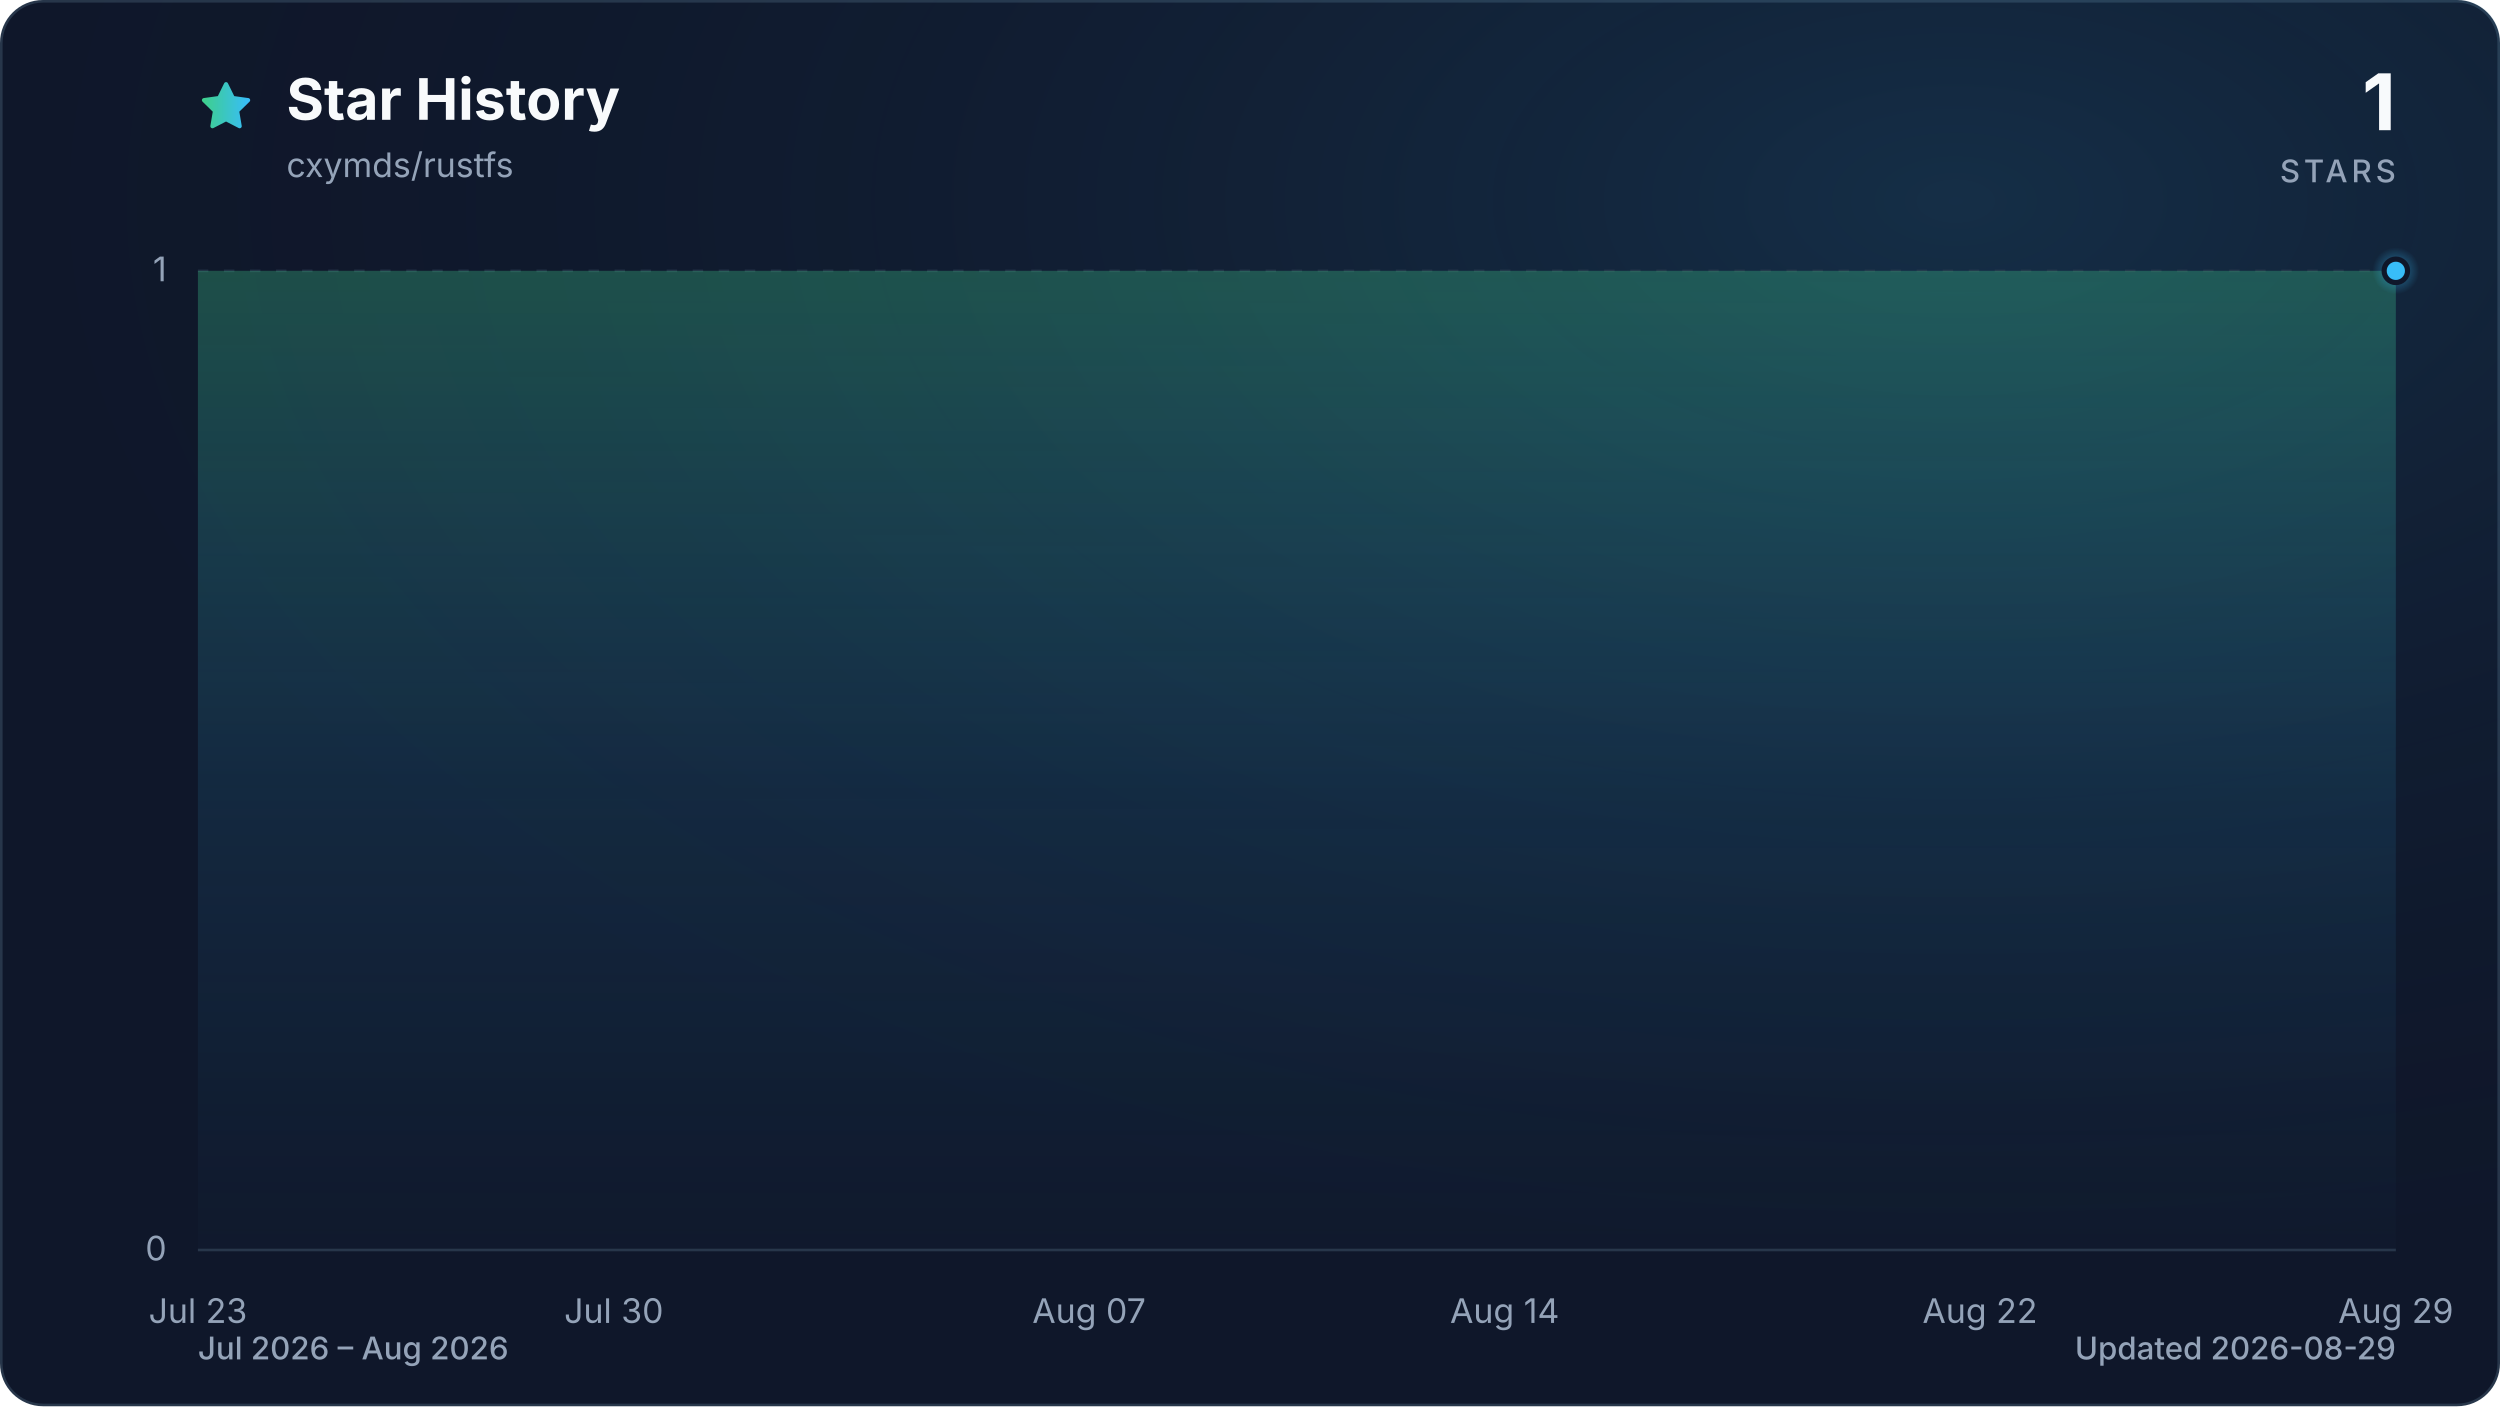
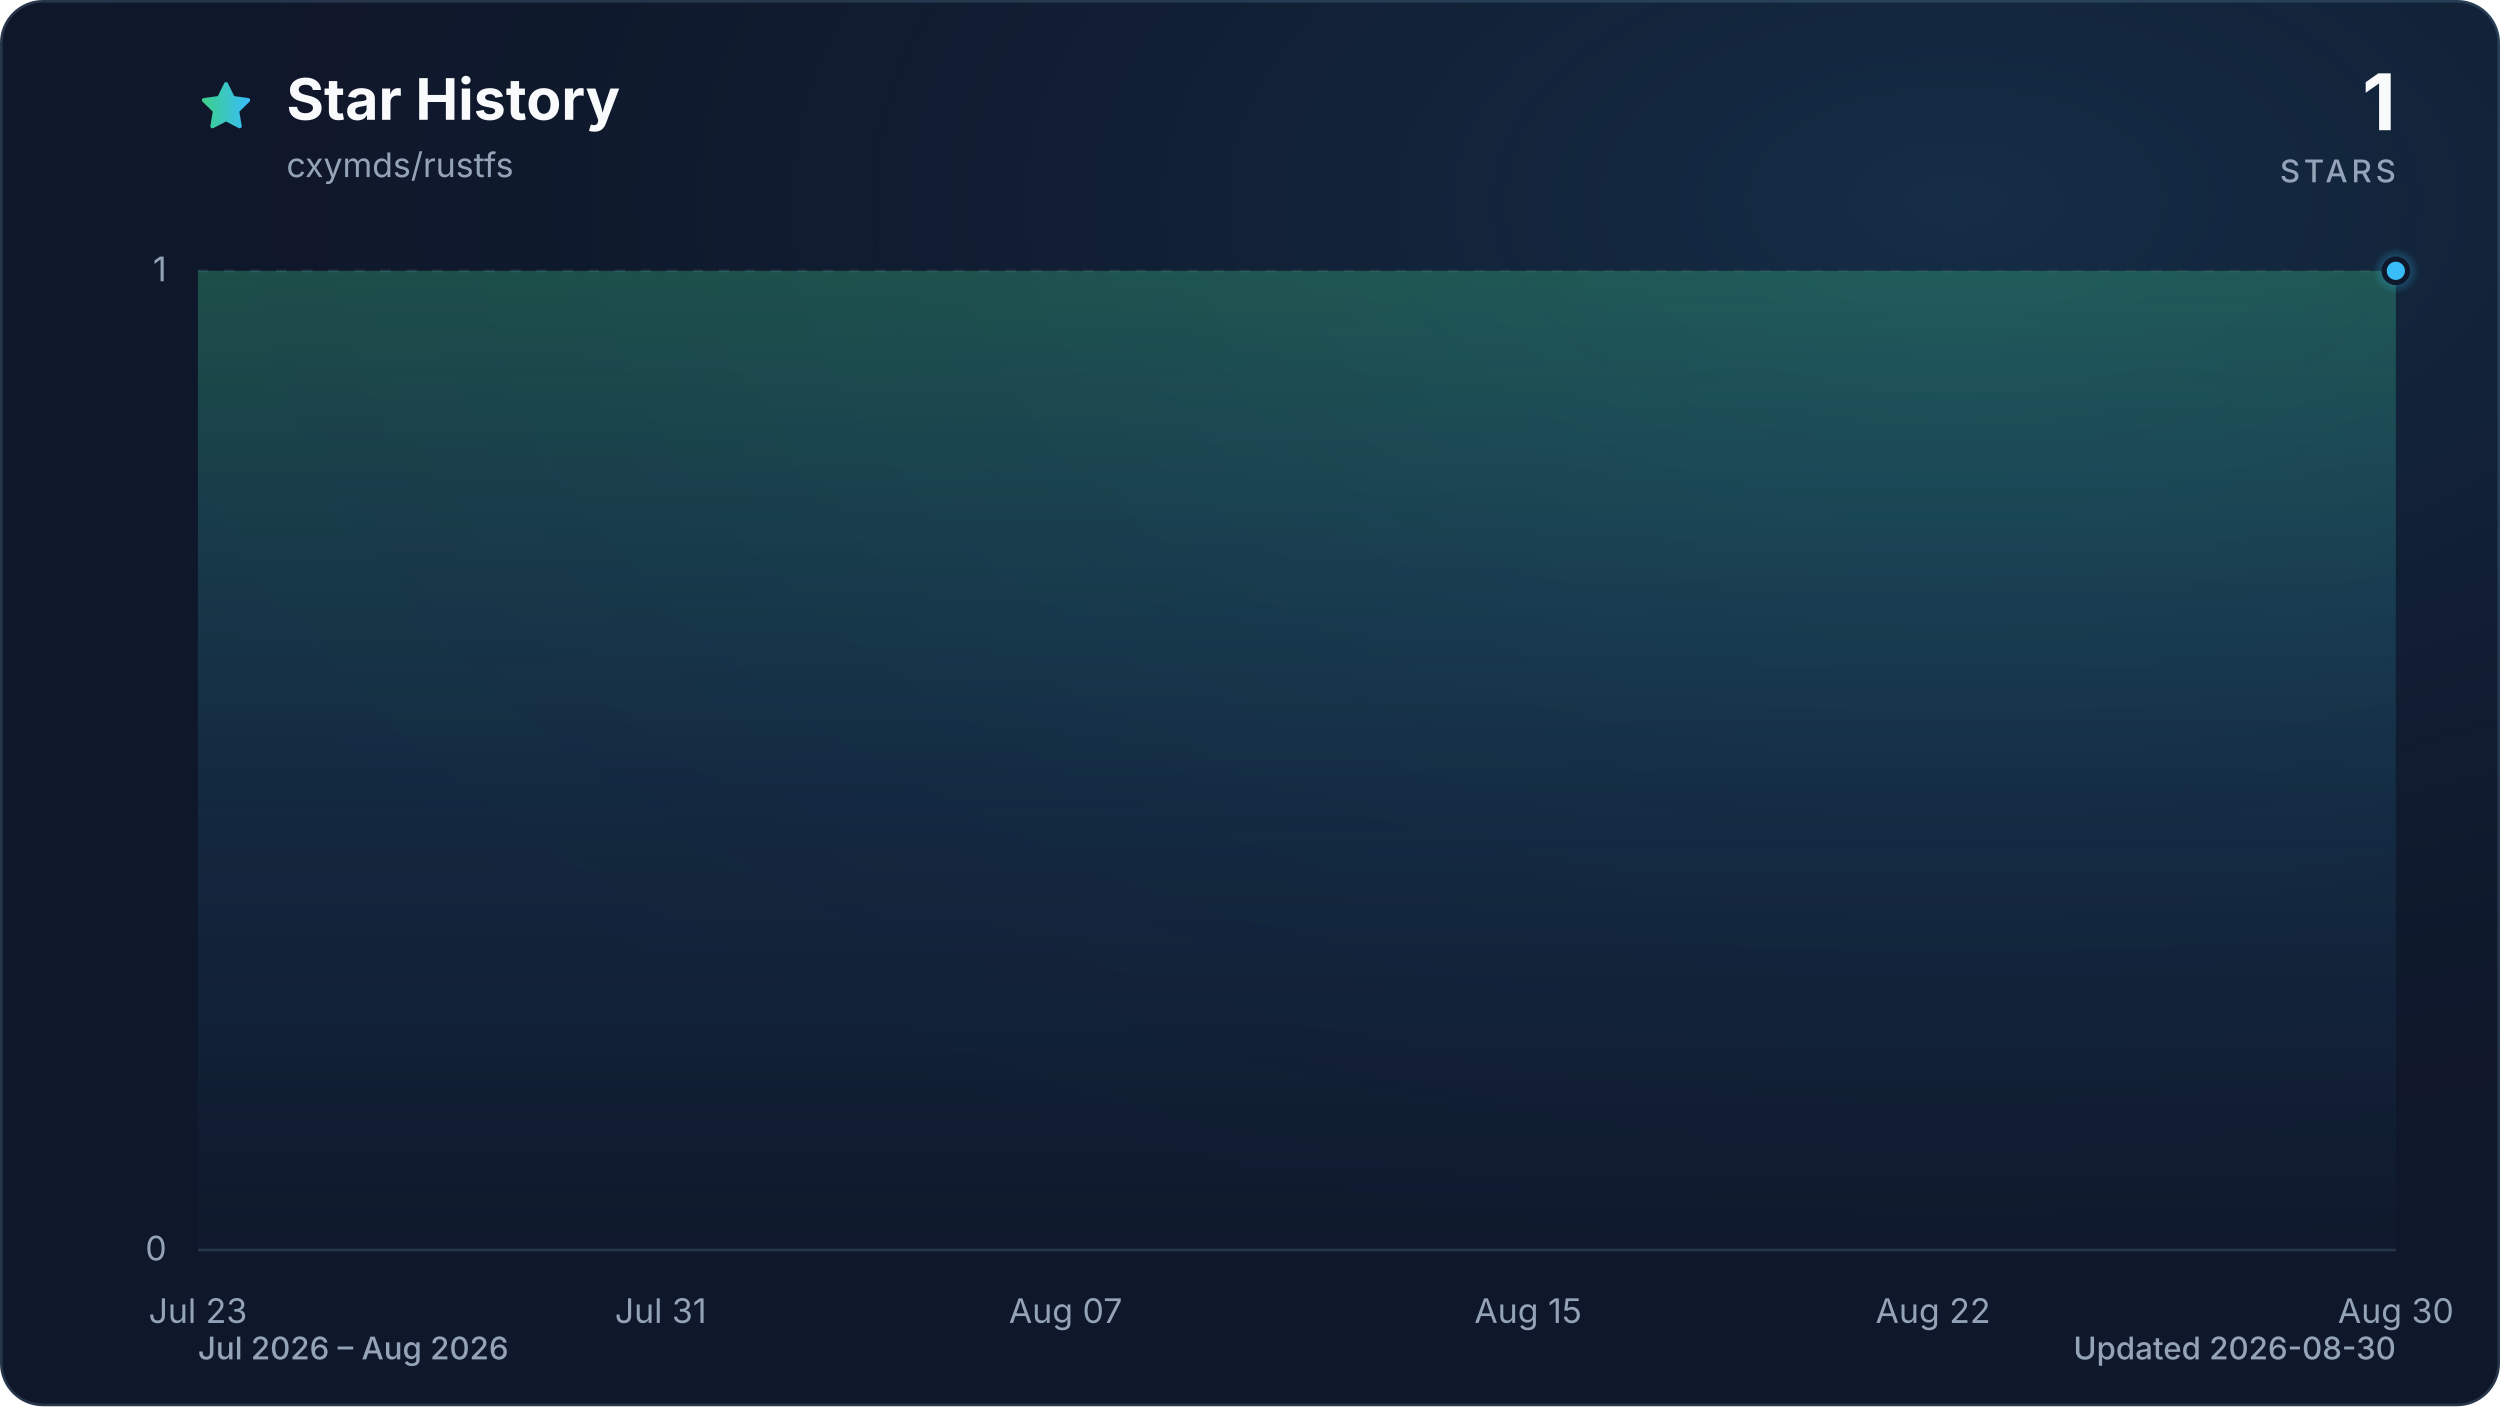
<svg xmlns="http://www.w3.org/2000/svg" viewBox="0 0 960 540" role="img" aria-labelledby="title description" data-style="gradient" data-variant="glow" data-animated="true">
  <defs>
    <linearGradient id="trend" x1="0" y1="0" x2="1" y2="0">
      <stop offset="0%" stop-color="#3ecf8e" />
      <stop offset="100%" stop-color="#38bdf8" />
    </linearGradient>
    <linearGradient id="area" x1="0" y1="0" x2="0" y2="1">
      <stop offset="0%" stop-color="#3ecf8e" stop-opacity="0.30" />
      <stop offset="55%" stop-color="#38bdf8" stop-opacity="0.10" />
      <stop offset="100%" stop-color="#38bdf8" stop-opacity="0.01" />
    </linearGradient>
    <radialGradient id="marker-halo" cx="50%" cy="50%" r="50%">
      <stop offset="0%" stop-color="#38bdf8" stop-opacity="0.55" />
      <stop offset="100%" stop-color="#38bdf8" stop-opacity="0" />
    </radialGradient>
    <radialGradient id="surface-glow" cx="78%" cy="14%" r="80%">
      <stop offset="0%" stop-color="#38bdf8" stop-opacity="0.14" />
      <stop offset="100%" stop-color="#0f172a" stop-opacity="0" />
    </radialGradient>
    <filter id="trend-glow" x="-20%" y="-20%" width="140%" height="140%">
      <feGaussianBlur stdDeviation="7" />
    </filter>
  </defs>
  <style>
.trend-enter{transform-box:fill-box;transform-origin:center;animation:trend-enter 520ms cubic-bezier(0.16,1,0.3,1)}
.marker-enter{transform-box:fill-box;transform-origin:center;animation:marker-enter 320ms cubic-bezier(0.16,1,0.3,1) 200ms both}
.marker-pulse{transform-box:fill-box;transform-origin:center;animation:marker-pulse 2.6s ease-out infinite}
@keyframes trend-enter{from{opacity:.35;transform:translateY(10px)}to{opacity:1;transform:translateY(0)}}
@keyframes marker-enter{from{opacity:0;transform:scale(.4)}to{opacity:1;transform:scale(1)}}
@keyframes marker-pulse{0%{opacity:.5;transform:scale(.7)}70%,100%{opacity:0;transform:scale(2.1)}}
@media (prefers-reduced-motion:reduce){.trend-enter,.marker-enter,.marker-pulse{animation:none!important}}
@media (prefers-reduced-motion:reduce){.marker-pulse{opacity:0}}
</style>
  <rect x="0.5" y="0.5" width="959" height="539" fill="#0f172a" stroke="#27364a" stroke-width="1" rx="16" />
  <rect width="960" height="540" fill="url(#surface-glow)" rx="16" />
  <path d="M12 2.6l2.9 5.9 6.5.9-4.7 4.6 1.1 6.5-5.8-3-5.8 3 1.1-6.5-4.7-4.6 6.5-.9L12 2.6Z" transform="translate(76 30) scale(.9)" fill="url(#trend)" stroke="url(#trend)" stroke-width="1.8" stroke-linejoin="round" aria-hidden="true" />
  <text x="110" y="46" fill="#f8fafc" font-family="ui-sans-serif, system-ui, -apple-system, BlinkMacSystemFont, 'Segoe UI', sans-serif" font-size="22" font-weight="700">Star History</text>
  <text x="110" y="68" fill="#94a3b8" font-family="ui-sans-serif, system-ui, -apple-system, BlinkMacSystemFont, 'Segoe UI', sans-serif" font-size="13">cxymds/rustfs</text>
  <text x="920" y="50" fill="#f8fafc" font-family="ui-sans-serif, system-ui, -apple-system, BlinkMacSystemFont, 'Segoe UI', sans-serif" font-size="30" font-weight="700" text-anchor="end">1</text>
  <text x="920" y="70" fill="#94a3b8" font-family="ui-sans-serif, system-ui, -apple-system, BlinkMacSystemFont, 'Segoe UI', sans-serif" font-size="12" font-weight="500" letter-spacing="1.5" text-anchor="end">STARS</text>
  <line x1="76" y1="480.0" x2="920" y2="480.0" stroke="#27364a" stroke-width="1" stroke-dasharray="0" opacity="1" />
  <text x="64" y="484.0" fill="#94a3b8" font-family="ui-sans-serif, system-ui, -apple-system, BlinkMacSystemFont, 'Segoe UI', sans-serif" font-size="13" text-anchor="end">0</text>
  <line x1="76" y1="104.0" x2="920" y2="104.0" stroke="#27364a" stroke-width="1" stroke-dasharray="4 6" opacity="0.7" />
  <text x="64" y="108.0" fill="#94a3b8" font-family="ui-sans-serif, system-ui, -apple-system, BlinkMacSystemFont, 'Segoe UI', sans-serif" font-size="13" text-anchor="end">1</text>
  <text x="76.0" y="508" fill="#94a3b8" font-family="ui-sans-serif, system-ui, -apple-system, BlinkMacSystemFont, 'Segoe UI', sans-serif" font-size="13" text-anchor="middle">Jul 23</text>
-   <text x="235.7" y="508" fill="#94a3b8" font-family="ui-sans-serif, system-ui, -apple-system, BlinkMacSystemFont, 'Segoe UI', sans-serif" font-size="13" text-anchor="middle">Jul 30</text>
-   <text x="418.2" y="508" fill="#94a3b8" font-family="ui-sans-serif, system-ui, -apple-system, BlinkMacSystemFont, 'Segoe UI', sans-serif" font-size="13" text-anchor="middle">Aug 07</text>
-   <text x="577.8" y="508" fill="#94a3b8" font-family="ui-sans-serif, system-ui, -apple-system, BlinkMacSystemFont, 'Segoe UI', sans-serif" font-size="13" text-anchor="middle">Aug 14</text>
-   <text x="760.3" y="508" fill="#94a3b8" font-family="ui-sans-serif, system-ui, -apple-system, BlinkMacSystemFont, 'Segoe UI', sans-serif" font-size="13" text-anchor="middle">Aug 22</text>
-   <text x="920.0" y="508" fill="#94a3b8" font-family="ui-sans-serif, system-ui, -apple-system, BlinkMacSystemFont, 'Segoe UI', sans-serif" font-size="13" text-anchor="middle">Aug 29</text>
+   <text x="253.7" y="508" fill="#94a3b8" font-family="ui-sans-serif, system-ui, -apple-system, BlinkMacSystemFont, 'Segoe UI', sans-serif" font-size="13" text-anchor="middle">Jul 31</text>
+   <text x="409.2" y="508" fill="#94a3b8" font-family="ui-sans-serif, system-ui, -apple-system, BlinkMacSystemFont, 'Segoe UI', sans-serif" font-size="13" text-anchor="middle">Aug 07</text>
+   <text x="586.8" y="508" fill="#94a3b8" font-family="ui-sans-serif, system-ui, -apple-system, BlinkMacSystemFont, 'Segoe UI', sans-serif" font-size="13" text-anchor="middle">Aug 15</text>
+   <text x="742.3" y="508" fill="#94a3b8" font-family="ui-sans-serif, system-ui, -apple-system, BlinkMacSystemFont, 'Segoe UI', sans-serif" font-size="13" text-anchor="middle">Aug 22</text>
+   <text x="920.0" y="508" fill="#94a3b8" font-family="ui-sans-serif, system-ui, -apple-system, BlinkMacSystemFont, 'Segoe UI', sans-serif" font-size="13" text-anchor="middle">Aug 30</text>
  <g class="trend-enter">
-     <path d="M 76.0 104.0 C 83.6 104.0, 91.2 104.0, 98.8 104.0 C 106.4 104.0, 114.0 104.0, 121.6 104.0 C 129.2 104.0, 136.8 104.0, 144.4 104.0 C 152.0 104.0, 159.6 104.0, 167.2 104.0 C 174.8 104.0, 182.5 104.0, 190.1 104.0 C 197.7 104.0, 205.3 104.0, 212.9 104.0 C 220.5 104.0, 228.1 104.0, 235.7 104.0 C 243.3 104.0, 250.9 104.0, 258.5 104.0 C 266.1 104.0, 273.7 104.0, 281.3 104.0 C 288.9 104.0, 296.5 104.0, 304.1 104.0 C 311.7 104.0, 319.3 104.0, 326.9 104.0 C 334.5 104.0, 342.1 104.0, 349.7 104.0 C 357.3 104.0, 364.9 104.0, 372.5 104.0 C 380.1 104.0, 387.7 104.0, 395.4 104.0 C 403.0 104.0, 410.6 104.0, 418.2 104.0 C 425.8 104.0, 433.4 104.0, 441.0 104.0 C 448.6 104.0, 456.2 104.0, 463.8 104.0 C 471.4 104.0, 479.0 104.0, 486.6 104.0 C 494.2 104.0, 501.8 104.0, 509.4 104.0 C 517.0 104.0, 524.6 104.0, 532.2 104.0 C 539.8 104.0, 547.4 104.0, 555.0 104.0 C 562.6 104.0, 570.2 104.0, 577.8 104.0 C 585.4 104.0, 593.0 104.0, 600.6 104.0 C 608.3 104.0, 615.9 104.0, 623.5 104.0 C 631.1 104.0, 638.7 104.0, 646.3 104.0 C 653.9 104.0, 661.5 104.0, 669.1 104.0 C 676.7 104.0, 684.3 104.0, 691.9 104.0 C 699.5 104.0, 707.1 104.0, 714.7 104.0 C 722.3 104.0, 729.9 104.0, 737.5 104.0 C 745.1 104.0, 752.7 104.0, 760.3 104.0 C 767.9 104.0, 775.5 104.0, 783.1 104.0 C 790.7 104.0, 798.3 104.0, 805.9 104.0 C 813.5 104.0, 821.2 104.0, 828.8 104.0 C 836.4 104.0, 844.0 104.0, 851.6 104.0 C 859.2 104.0, 866.8 104.0, 874.4 104.0 C 882.0 104.0, 889.6 104.0, 897.2 104.0 C 904.8 104.0, 912.4 104.0, 920.0 104.0 L 920.0 480.0 L 76.0 480.0 Z" fill="url(#area)" />
-     <path d="M 76.0 104.0 C 83.6 104.0, 91.2 104.0, 98.8 104.0 C 106.4 104.0, 114.0 104.0, 121.6 104.0 C 129.2 104.0, 136.8 104.0, 144.4 104.0 C 152.0 104.0, 159.6 104.0, 167.2 104.0 C 174.8 104.0, 182.5 104.0, 190.1 104.0 C 197.7 104.0, 205.3 104.0, 212.9 104.0 C 220.5 104.0, 228.1 104.0, 235.7 104.0 C 243.3 104.0, 250.9 104.0, 258.5 104.0 C 266.1 104.0, 273.7 104.0, 281.3 104.0 C 288.9 104.0, 296.5 104.0, 304.1 104.0 C 311.7 104.0, 319.3 104.0, 326.9 104.0 C 334.5 104.0, 342.1 104.0, 349.7 104.0 C 357.3 104.0, 364.9 104.0, 372.5 104.0 C 380.1 104.0, 387.7 104.0, 395.4 104.0 C 403.0 104.0, 410.6 104.0, 418.2 104.0 C 425.8 104.0, 433.4 104.0, 441.0 104.0 C 448.6 104.0, 456.2 104.0, 463.8 104.0 C 471.4 104.0, 479.0 104.0, 486.6 104.0 C 494.2 104.0, 501.8 104.0, 509.4 104.0 C 517.0 104.0, 524.6 104.0, 532.2 104.0 C 539.8 104.0, 547.4 104.0, 555.0 104.0 C 562.6 104.0, 570.2 104.0, 577.8 104.0 C 585.4 104.0, 593.0 104.0, 600.6 104.0 C 608.3 104.0, 615.9 104.0, 623.5 104.0 C 631.1 104.0, 638.7 104.0, 646.3 104.0 C 653.9 104.0, 661.5 104.0, 669.1 104.0 C 676.7 104.0, 684.3 104.0, 691.9 104.0 C 699.5 104.0, 707.1 104.0, 714.7 104.0 C 722.3 104.0, 729.9 104.0, 737.5 104.0 C 745.1 104.0, 752.7 104.0, 760.3 104.0 C 767.9 104.0, 775.5 104.0, 783.1 104.0 C 790.7 104.0, 798.3 104.0, 805.9 104.0 C 813.5 104.0, 821.2 104.0, 828.8 104.0 C 836.4 104.0, 844.0 104.0, 851.6 104.0 C 859.2 104.0, 866.8 104.0, 874.4 104.0 C 882.0 104.0, 889.6 104.0, 897.2 104.0 C 904.8 104.0, 912.4 104.0, 920.0 104.0" fill="none" stroke="url(#trend)" stroke-width="12" stroke-linecap="round" stroke-linejoin="round" opacity="0.16" filter="url(#trend-glow)" />
-     <path d="M 76.0 104.0 C 83.6 104.0, 91.2 104.0, 98.8 104.0 C 106.4 104.0, 114.0 104.0, 121.6 104.0 C 129.2 104.0, 136.8 104.0, 144.4 104.0 C 152.0 104.0, 159.6 104.0, 167.2 104.0 C 174.8 104.0, 182.5 104.0, 190.1 104.0 C 197.7 104.0, 205.3 104.0, 212.9 104.0 C 220.5 104.0, 228.1 104.0, 235.7 104.0 C 243.3 104.0, 250.9 104.0, 258.5 104.0 C 266.1 104.0, 273.7 104.0, 281.3 104.0 C 288.9 104.0, 296.5 104.0, 304.1 104.0 C 311.7 104.0, 319.3 104.0, 326.9 104.0 C 334.5 104.0, 342.1 104.0, 349.7 104.0 C 357.3 104.0, 364.9 104.0, 372.5 104.0 C 380.1 104.0, 387.7 104.0, 395.4 104.0 C 403.0 104.0, 410.6 104.0, 418.2 104.0 C 425.8 104.0, 433.4 104.0, 441.0 104.0 C 448.6 104.0, 456.2 104.0, 463.8 104.0 C 471.4 104.0, 479.0 104.0, 486.6 104.0 C 494.2 104.0, 501.8 104.0, 509.4 104.0 C 517.0 104.0, 524.6 104.0, 532.2 104.0 C 539.8 104.0, 547.4 104.0, 555.0 104.0 C 562.6 104.0, 570.2 104.0, 577.8 104.0 C 585.4 104.0, 593.0 104.0, 600.6 104.0 C 608.3 104.0, 615.9 104.0, 623.5 104.0 C 631.1 104.0, 638.7 104.0, 646.3 104.0 C 653.9 104.0, 661.5 104.0, 669.1 104.0 C 676.7 104.0, 684.3 104.0, 691.9 104.0 C 699.5 104.0, 707.1 104.0, 714.7 104.0 C 722.3 104.0, 729.9 104.0, 737.5 104.0 C 745.1 104.0, 752.7 104.0, 760.3 104.0 C 767.9 104.0, 775.5 104.0, 783.1 104.0 C 790.7 104.0, 798.3 104.0, 805.9 104.0 C 813.5 104.0, 821.2 104.0, 828.8 104.0 C 836.4 104.0, 844.0 104.0, 851.6 104.0 C 859.2 104.0, 866.8 104.0, 874.4 104.0 C 882.0 104.0, 889.6 104.0, 897.2 104.0 C 904.8 104.0, 912.4 104.0, 920.0 104.0" fill="none" stroke="url(#trend)" stroke-width="3" stroke-linecap="round" stroke-linejoin="round" />
+     <path d="M 76.0 104.0 C 83.4 104.0, 90.8 104.0, 98.2 104.0 C 105.6 104.0, 113.0 104.0, 120.4 104.0 C 127.8 104.0, 135.2 104.0, 142.6 104.0 C 150.0 104.0, 157.4 104.0, 164.8 104.0 C 172.2 104.0, 179.6 104.0, 187.1 104.0 C 194.5 104.0, 201.9 104.0, 209.3 104.0 C 216.7 104.0, 224.1 104.0, 231.5 104.0 C 238.9 104.0, 246.3 104.0, 253.7 104.0 C 261.1 104.0, 268.5 104.0, 275.9 104.0 C 283.3 104.0, 290.7 104.0, 298.1 104.0 C 305.5 104.0, 312.9 104.0, 320.3 104.0 C 327.7 104.0, 335.1 104.0, 342.5 104.0 C 349.9 104.0, 357.3 104.0, 364.7 104.0 C 372.1 104.0, 379.5 104.0, 386.9 104.0 C 394.4 104.0, 401.8 104.0, 409.2 104.0 C 416.6 104.0, 424.0 104.0, 431.4 104.0 C 438.8 104.0, 446.2 104.0, 453.6 104.0 C 461.0 104.0, 468.4 104.0, 475.8 104.0 C 483.2 104.0, 490.6 104.0, 498.0 104.0 C 505.4 104.0, 512.8 104.0, 520.2 104.0 C 527.6 104.0, 535.0 104.0, 542.4 104.0 C 549.8 104.0, 557.2 104.0, 564.6 104.0 C 572.0 104.0, 579.4 104.0, 586.8 104.0 C 594.2 104.0, 601.6 104.0, 609.1 104.0 C 616.5 104.0, 623.9 104.0, 631.3 104.0 C 638.7 104.0, 646.1 104.0, 653.5 104.0 C 660.9 104.0, 668.3 104.0, 675.7 104.0 C 683.1 104.0, 690.5 104.0, 697.9 104.0 C 705.3 104.0, 712.7 104.0, 720.1 104.0 C 727.5 104.0, 734.9 104.0, 742.3 104.0 C 749.7 104.0, 757.1 104.0, 764.5 104.0 C 771.9 104.0, 779.3 104.0, 786.7 104.0 C 794.1 104.0, 801.5 104.0, 808.9 104.0 C 816.4 104.0, 823.8 104.0, 831.2 104.0 C 838.6 104.0, 846.0 104.0, 853.4 104.0 C 860.8 104.0, 868.2 104.0, 875.6 104.0 C 883.0 104.0, 890.4 104.0, 897.8 104.0 C 905.2 104.0, 912.6 104.0, 920.0 104.0 L 920.0 480.0 L 76.0 480.0 Z" fill="url(#area)" />
+     <path d="M 76.0 104.0 C 83.4 104.0, 90.8 104.0, 98.2 104.0 C 105.6 104.0, 113.0 104.0, 120.4 104.0 C 127.8 104.0, 135.2 104.0, 142.6 104.0 C 150.0 104.0, 157.4 104.0, 164.8 104.0 C 172.2 104.0, 179.6 104.0, 187.1 104.0 C 194.5 104.0, 201.9 104.0, 209.3 104.0 C 216.7 104.0, 224.1 104.0, 231.5 104.0 C 238.9 104.0, 246.3 104.0, 253.7 104.0 C 261.1 104.0, 268.5 104.0, 275.9 104.0 C 283.3 104.0, 290.7 104.0, 298.1 104.0 C 305.5 104.0, 312.9 104.0, 320.3 104.0 C 327.7 104.0, 335.1 104.0, 342.5 104.0 C 349.9 104.0, 357.3 104.0, 364.7 104.0 C 372.1 104.0, 379.5 104.0, 386.9 104.0 C 394.4 104.0, 401.8 104.0, 409.2 104.0 C 416.6 104.0, 424.0 104.0, 431.4 104.0 C 438.8 104.0, 446.2 104.0, 453.6 104.0 C 461.0 104.0, 468.4 104.0, 475.8 104.0 C 483.2 104.0, 490.6 104.0, 498.0 104.0 C 505.4 104.0, 512.8 104.0, 520.2 104.0 C 527.6 104.0, 535.0 104.0, 542.4 104.0 C 549.8 104.0, 557.2 104.0, 564.6 104.0 C 572.0 104.0, 579.4 104.0, 586.8 104.0 C 594.2 104.0, 601.6 104.0, 609.1 104.0 C 616.5 104.0, 623.9 104.0, 631.3 104.0 C 638.7 104.0, 646.1 104.0, 653.5 104.0 C 660.9 104.0, 668.3 104.0, 675.7 104.0 C 683.1 104.0, 690.5 104.0, 697.9 104.0 C 705.3 104.0, 712.7 104.0, 720.1 104.0 C 727.5 104.0, 734.9 104.0, 742.3 104.0 C 749.7 104.0, 757.1 104.0, 764.5 104.0 C 771.9 104.0, 779.3 104.0, 786.7 104.0 C 794.1 104.0, 801.5 104.0, 808.9 104.0 C 816.4 104.0, 823.8 104.0, 831.2 104.0 C 838.6 104.0, 846.0 104.0, 853.4 104.0 C 860.8 104.0, 868.2 104.0, 875.6 104.0 C 883.0 104.0, 890.4 104.0, 897.8 104.0 C 905.2 104.0, 912.6 104.0, 920.0 104.0" fill="none" stroke="url(#trend)" stroke-width="12" stroke-linecap="round" stroke-linejoin="round" opacity="0.16" filter="url(#trend-glow)" />
+     <path d="M 76.0 104.0 C 83.4 104.0, 90.8 104.0, 98.2 104.0 C 105.6 104.0, 113.0 104.0, 120.4 104.0 C 127.8 104.0, 135.2 104.0, 142.6 104.0 C 150.0 104.0, 157.4 104.0, 164.8 104.0 C 172.2 104.0, 179.6 104.0, 187.1 104.0 C 194.5 104.0, 201.9 104.0, 209.3 104.0 C 216.7 104.0, 224.1 104.0, 231.5 104.0 C 238.9 104.0, 246.3 104.0, 253.7 104.0 C 261.1 104.0, 268.5 104.0, 275.9 104.0 C 283.3 104.0, 290.7 104.0, 298.1 104.0 C 305.5 104.0, 312.9 104.0, 320.3 104.0 C 327.7 104.0, 335.1 104.0, 342.5 104.0 C 349.9 104.0, 357.3 104.0, 364.7 104.0 C 372.1 104.0, 379.5 104.0, 386.9 104.0 C 394.4 104.0, 401.8 104.0, 409.2 104.0 C 416.6 104.0, 424.0 104.0, 431.4 104.0 C 438.8 104.0, 446.2 104.0, 453.6 104.0 C 461.0 104.0, 468.4 104.0, 475.8 104.0 C 483.2 104.0, 490.6 104.0, 498.0 104.0 C 505.4 104.0, 512.8 104.0, 520.2 104.0 C 527.6 104.0, 535.0 104.0, 542.4 104.0 C 549.8 104.0, 557.2 104.0, 564.6 104.0 C 572.0 104.0, 579.4 104.0, 586.8 104.0 C 594.2 104.0, 601.6 104.0, 609.1 104.0 C 616.5 104.0, 623.9 104.0, 631.3 104.0 C 638.7 104.0, 646.1 104.0, 653.5 104.0 C 660.9 104.0, 668.3 104.0, 675.7 104.0 C 683.1 104.0, 690.5 104.0, 697.9 104.0 C 705.3 104.0, 712.7 104.0, 720.1 104.0 C 727.5 104.0, 734.9 104.0, 742.3 104.0 C 749.7 104.0, 757.1 104.0, 764.5 104.0 C 771.9 104.0, 779.3 104.0, 786.7 104.0 C 794.1 104.0, 801.5 104.0, 808.9 104.0 C 816.4 104.0, 823.8 104.0, 831.2 104.0 C 838.6 104.0, 846.0 104.0, 853.4 104.0 C 860.8 104.0, 868.2 104.0, 875.6 104.0 C 883.0 104.0, 890.4 104.0, 897.8 104.0 C 905.2 104.0, 912.6 104.0, 920.0 104.0" fill="none" stroke="url(#trend)" stroke-width="3" stroke-linecap="round" stroke-linejoin="round" />
  </g>
  <g class="marker-enter">
    <circle class="marker-pulse" cx="920.0" cy="104.0" r="9" fill="url(#marker-halo)" />
    <circle cx="920.0" cy="104.0" r="4.5" fill="#38bdf8" stroke="#0f172a" stroke-width="2" />
  </g>
  <text x="76" y="522" fill="#94a3b8" font-family="ui-sans-serif, system-ui, -apple-system, BlinkMacSystemFont, 'Segoe UI', sans-serif" font-size="12" font-weight="500">Jul 2026 – Aug 2026</text>
-   <text x="920" y="522" fill="#94a3b8" font-family="ui-sans-serif, system-ui, -apple-system, BlinkMacSystemFont, 'Segoe UI', sans-serif" font-size="12" font-weight="500" text-anchor="end">Updated 2026-08-29</text>
+   <text x="920" y="522" fill="#94a3b8" font-family="ui-sans-serif, system-ui, -apple-system, BlinkMacSystemFont, 'Segoe UI', sans-serif" font-size="12" font-weight="500" text-anchor="end">Updated 2026-08-30</text>
</svg>
